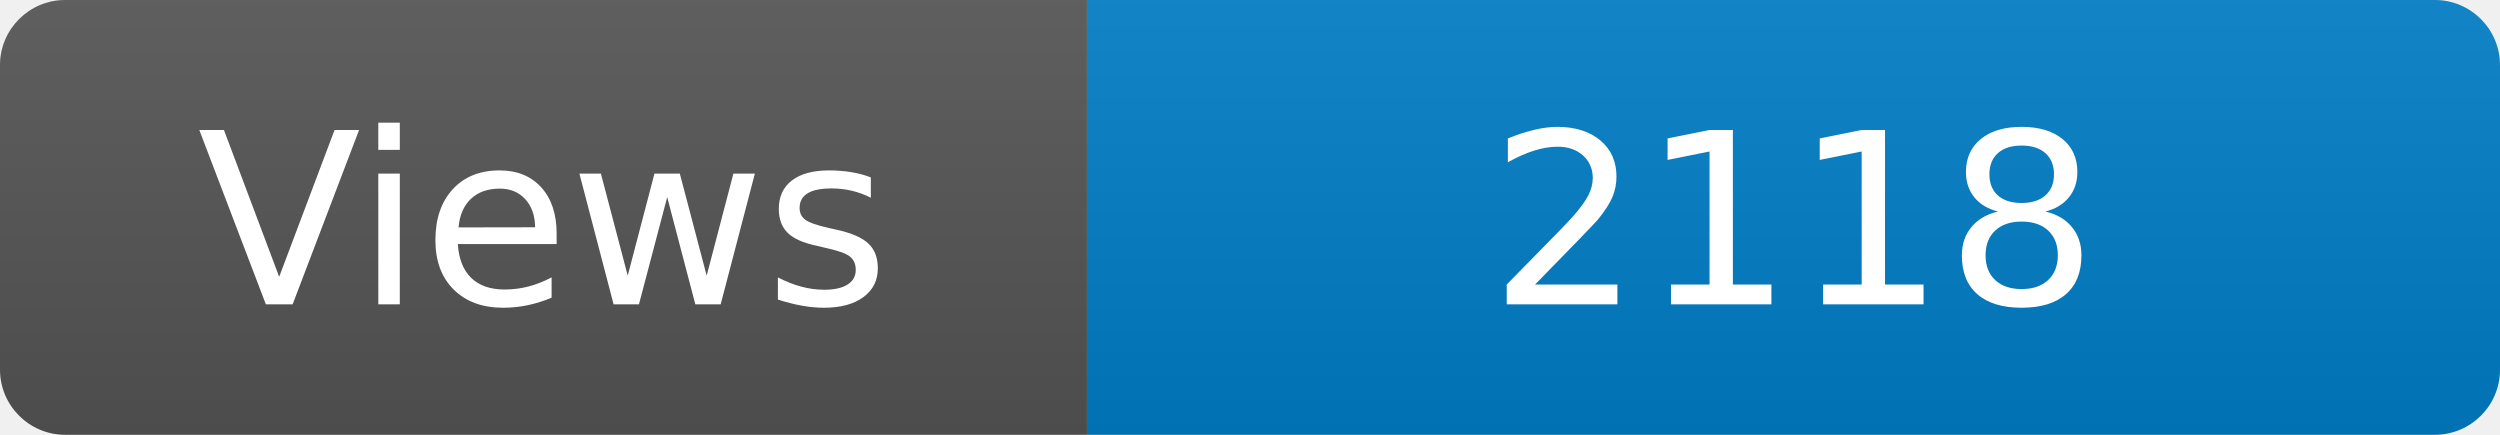
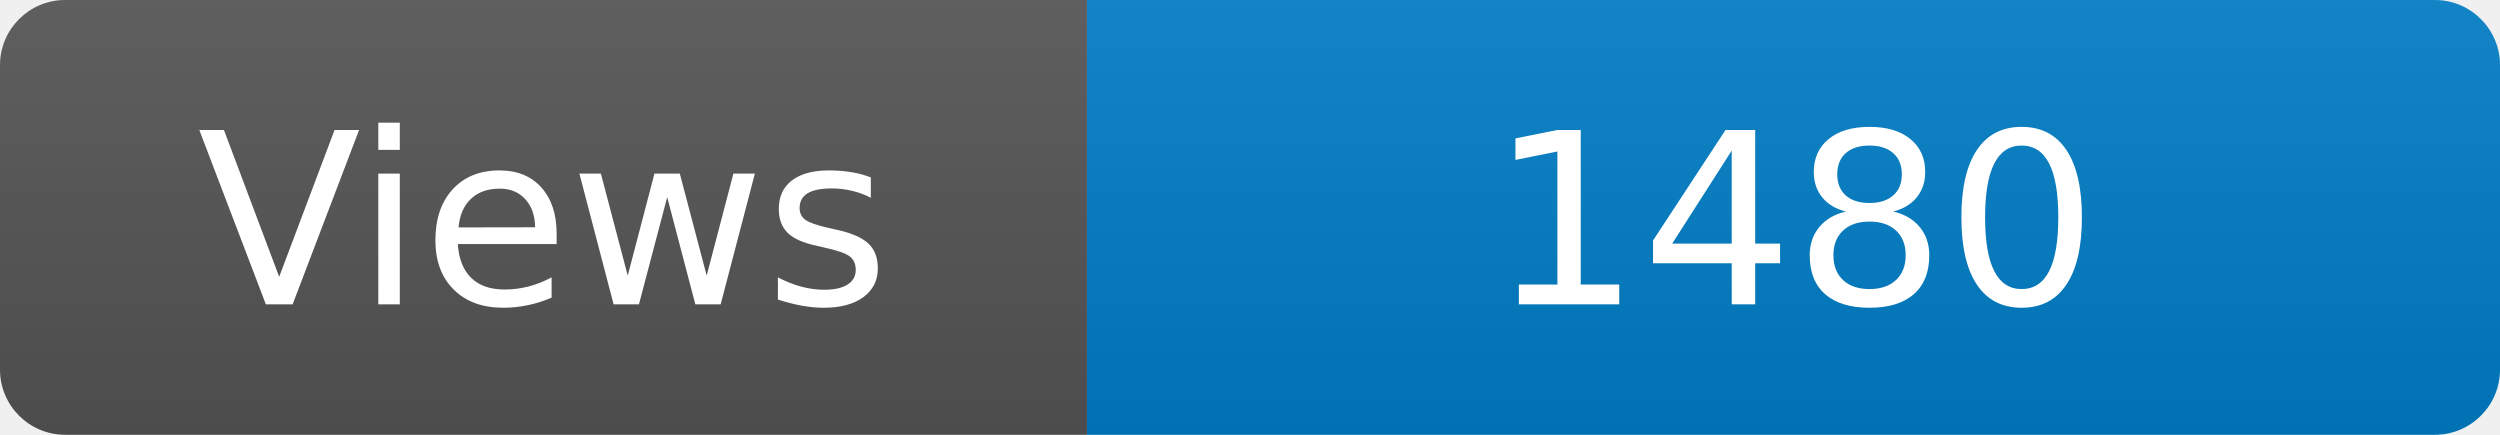
<svg xmlns="http://www.w3.org/2000/svg" width="115" height="20" role="img" aria-label="Maintained?: yes">
  <linearGradient id="s" x2="0" y2="100%">
    <stop offset="0" stop-color="#bbb" stop-opacity=".1" />
    <stop offset="1" stop-opacity=".1" />
  </linearGradient>
  <clipPath id="r">
    <rect width="115" height="20" rx="3" fill="#fff" />
  </clipPath>
  <g clip-path="url(#r)">
    <rect width="50" height="20" fill="#555" />
    <rect x="50" width="160" height="20" fill="#007ec6" />
    <rect width="115" height="20" fill="url(#s)" />
  </g>
  <g fill="#fff" text-anchor="middle" font-family="Verdana,Geneva,DejaVu Sans,sans-serif" font-size="110">
    <text x="250" y="140" transform="scale(.1)" fill="#fff">Views</text>
-     <text x="825" y="140" transform="scale(.1)" fill="#fff">2118</text>
+     <text x="825" y="140" transform="scale(.1)" fill="#fff">1480</text>
  </g>
</svg>
